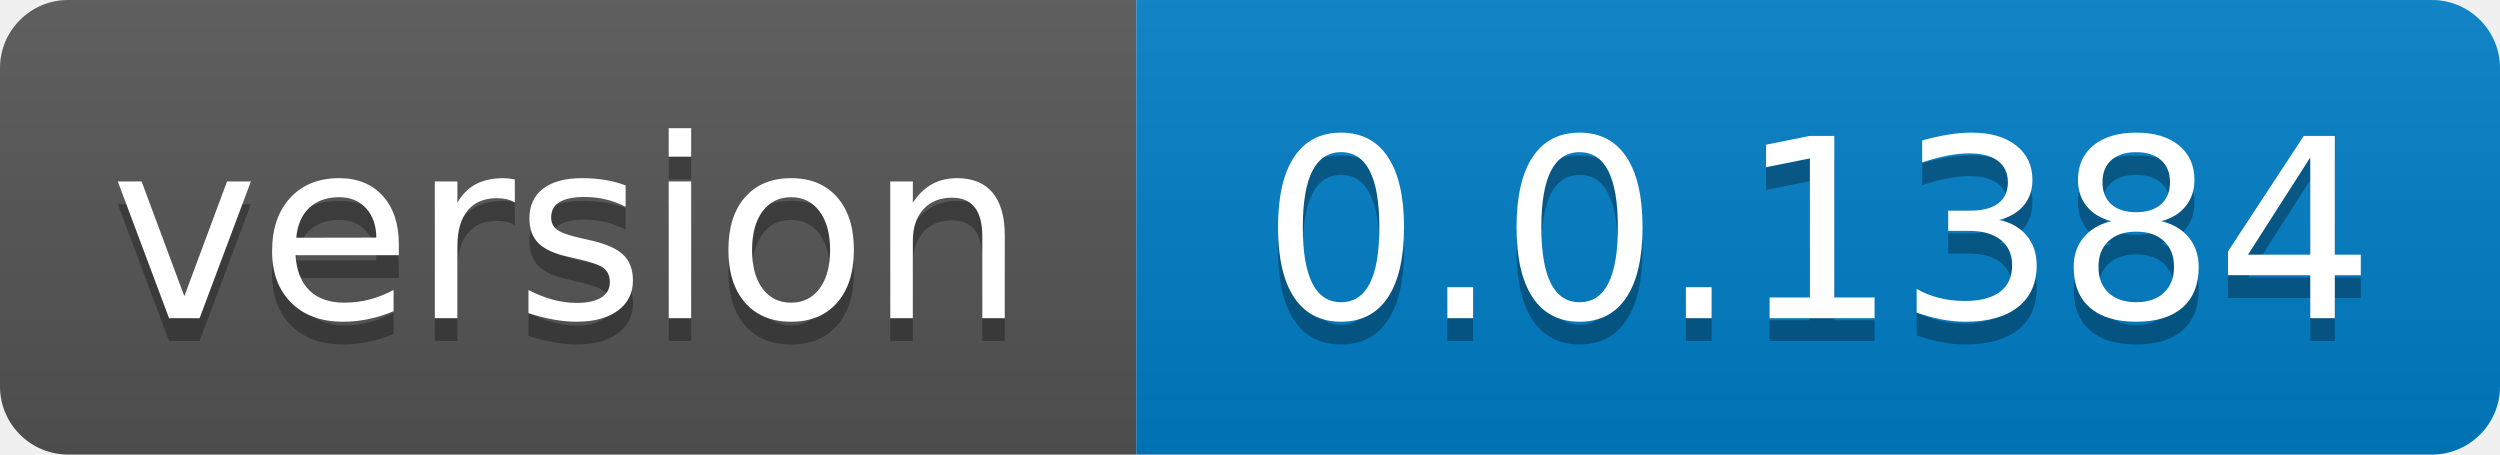
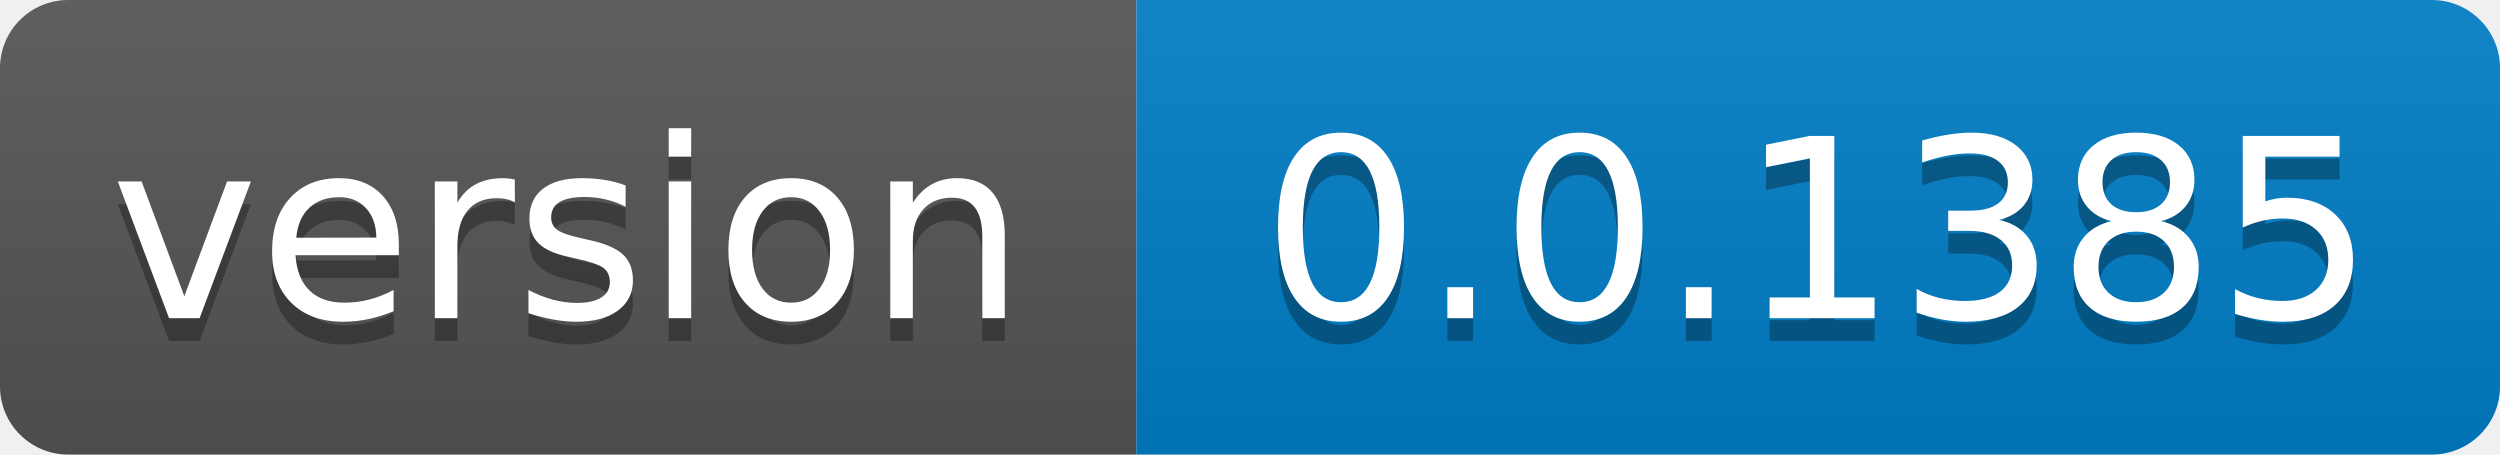
- <svg xmlns="http://www.w3.org/2000/svg" width="110" height="20" role="img" aria-label="version: 0.0.1384">
+ <svg xmlns="http://www.w3.org/2000/svg" width="110" height="20" role="img" aria-label="version: 0.0.1385">
  <linearGradient id="s" x2="0" y2="100%">
    <stop offset="0" stop-color="#bbb" stop-opacity=".1" />
    <stop offset="1" stop-opacity=".1" />
  </linearGradient>
  <clipPath id="r">
    <rect width="110" height="20" rx="3" fill="#fff" />
  </clipPath>
  <g clip-path="url(#r)">
    <rect width="50" height="20" fill="#555" />
    <rect x="50" width="60" height="20" fill="#007ec6" />
    <rect width="110" height="20" fill="url(#s)" />
  </g>
  <g fill="#fff" text-anchor="middle" font-family="Verdana,Geneva,DejaVu Sans,sans-serif" text-rendering="geometricPrecision" font-size="110">
    <text aria-hidden="true" x="250.0" transform="scale(.1)" textLength="400" y="150" fill="#010101" fill-opacity=".3">version</text>
    <text x="250.0" transform="scale(.1)" textLength="400" y="140" fill="#fff">version</text>
-     <text aria-hidden="true" x="800.0" transform="scale(.1)" textLength="500" y="150" fill="#010101" fill-opacity=".3">0.0.1384</text>
-     <text x="800.0" transform="scale(.1)" textLength="500" y="140" fill="#fff">0.0.1384</text>
+     <text aria-hidden="true" x="800.0" transform="scale(.1)" textLength="500" y="150" fill="#010101" fill-opacity=".3">0.0.1385</text>
+     <text x="800.0" transform="scale(.1)" textLength="500" y="140" fill="#fff">0.0.1385</text>
  </g>
</svg>
